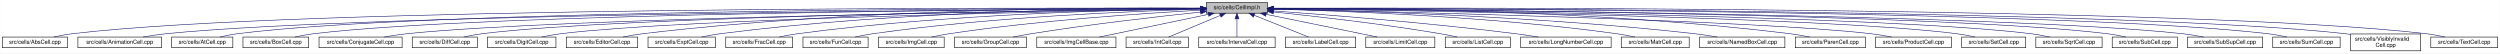
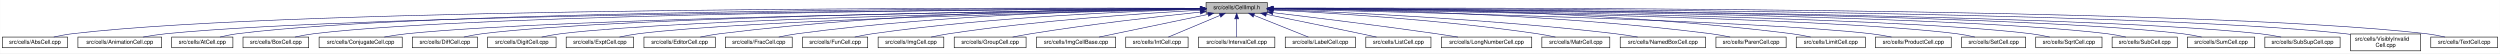
- <svg xmlns="http://www.w3.org/2000/svg" xmlns:xlink="http://www.w3.org/1999/xlink" width="4453pt" height="95pt" viewBox="0.00 0.00 4452.50 95.00">
+ <svg xmlns="http://www.w3.org/2000/svg" xmlns:xlink="http://www.w3.org/1999/xlink" width="4452pt" height="95pt" viewBox="0.00 0.00 4451.50 95.00">
  <g id="graph0" class="graph" transform="scale(1 1) rotate(0) translate(4 91)">
-     <polygon fill="white" stroke="transparent" points="-4,4 -4,-91 4448.5,-91 4448.5,4 -4,4" />
+     <polygon fill="white" stroke="transparent" points="-4,4 -4,-91 4447.5,-91 4447.5,4 -4,4" />
    <g id="node1" class="node">
      <g id="a_node1">
        <a xlink:title="Macros and types used only by cell implementations, not by cell users.">
-           <polygon fill="#bfbfbf" stroke="black" points="2144.5,-67.5 2144.5,-86.5 2253.5,-86.5 2253.5,-67.5 2144.5,-67.5" />
-           <text text-anchor="middle" x="2199" y="-74.5" font-family="Helvetica,sans-Serif" font-size="10.00">src/cells/CellImpl.h</text>
+           <polygon fill="#bfbfbf" stroke="black" points="2143.5,-67.5 2143.5,-86.5 2252.5,-86.5 2252.5,-67.5 2143.5,-67.5" />
+           <text text-anchor="middle" x="2198" y="-74.5" font-family="Helvetica,sans-Serif" font-size="10.00">src/cells/CellImpl.h</text>
        </a>
      </g>
    </g>
    <g id="node2" class="node">
      <g id="a_node2">
        <a xlink:href="AbsCell_8cpp.html" target="_top" xlink:title="This file defines the class AbsCell.">
          <polygon fill="white" stroke="black" points="0,-6 0,-25 116,-25 116,-6 0,-6" />
          <text text-anchor="middle" x="58" y="-13" font-family="Helvetica,sans-Serif" font-size="10.00">src/cells/AbsCell.cpp</text>
        </a>
      </g>
    </g>
    <g id="edge1" class="edge">
-       <path fill="none" stroke="midnightblue" d="M2134.12,-76.26C1828.21,-77.25 527.95,-78.53 125,-31 114.01,-29.7 102.16,-27.44 91.53,-25.07" />
-       <polygon fill="midnightblue" stroke="midnightblue" points="2134.17,-79.76 2144.16,-76.23 2134.15,-72.76 2134.17,-79.76" />
+       <path fill="none" stroke="midnightblue" d="M2133.15,-76.26C1827.39,-77.25 527.75,-78.51 125,-31 114.01,-29.7 102.16,-27.44 91.53,-25.07" />
+       <polygon fill="midnightblue" stroke="midnightblue" points="2133.2,-79.76 2143.18,-76.23 2133.17,-72.76 2133.2,-79.76" />
    </g>
    <g id="node3" class="node">
      <g id="a_node3">
        <a xlink:href="AnimationCell_8cpp.html" target="_top" xlink:title="This file defines the class AnimationCell.">
          <polygon fill="white" stroke="black" points="134.5,-6 134.5,-25 283.5,-25 283.5,-6 134.5,-6" />
          <text text-anchor="middle" x="209" y="-13" font-family="Helvetica,sans-Serif" font-size="10.00">src/cells/AnimationCell.cpp</text>
        </a>
      </g>
    </g>
    <g id="edge2" class="edge">
-       <path fill="none" stroke="midnightblue" d="M2133.81,-75.77C1842.83,-74.54 660.89,-67.37 292,-31 278.46,-29.67 263.81,-27.39 250.63,-25.03" />
-       <polygon fill="midnightblue" stroke="midnightblue" points="2134.17,-79.27 2144.19,-75.81 2134.2,-72.27 2134.17,-79.27" />
+       <path fill="none" stroke="midnightblue" d="M2132.84,-75.77C1842.02,-74.54 660.69,-67.35 292,-31 278.46,-29.67 263.81,-27.39 250.63,-25.03" />
+       <polygon fill="midnightblue" stroke="midnightblue" points="2133.2,-79.27 2143.22,-75.81 2133.23,-72.27 2133.2,-79.27" />
    </g>
    <g id="node4" class="node">
      <g id="a_node4">
        <a xlink:href="AtCell_8cpp.html" target="_top" xlink:title="This file defines the class AtCell.">
          <polygon fill="white" stroke="black" points="301.5,-6 301.5,-25 410.5,-25 410.5,-6 301.5,-6" />
          <text text-anchor="middle" x="356" y="-13" font-family="Helvetica,sans-Serif" font-size="10.00">src/cells/AtCell.cpp</text>
        </a>
      </g>
    </g>
    <g id="edge3" class="edge">
-       <path fill="none" stroke="midnightblue" d="M2134.04,-76.11C1855.48,-76.29 760.59,-74.18 419,-31 408.64,-29.69 397.5,-27.42 387.5,-25.06" />
-       <polygon fill="midnightblue" stroke="midnightblue" points="2134.38,-79.6 2144.38,-76.1 2134.38,-72.6 2134.38,-79.6" />
+       <path fill="none" stroke="midnightblue" d="M2133.08,-76.1C1854.67,-76.28 760.4,-74.16 419,-31 408.64,-29.69 397.5,-27.42 387.5,-25.06" />
+       <polygon fill="midnightblue" stroke="midnightblue" points="2133.41,-79.6 2143.41,-76.1 2133.41,-72.6 2133.41,-79.6" />
    </g>
    <g id="node5" class="node">
      <g id="a_node5">
        <a xlink:href="BoxCell_8cpp.html" target="_top" xlink:title="This file defines the class BoxCell.">
          <polygon fill="white" stroke="black" points="428.5,-6 428.5,-25 545.5,-25 545.5,-6 428.5,-6" />
          <text text-anchor="middle" x="487" y="-13" font-family="Helvetica,sans-Serif" font-size="10.00">src/cells/BoxCell.cpp</text>
        </a>
      </g>
    </g>
    <g id="edge4" class="edge">
-       <path fill="none" stroke="midnightblue" d="M2134.28,-75.81C1869.63,-74.78 868.87,-68.44 555,-31 543.85,-29.67 531.83,-27.39 521.04,-25.03" />
-       <polygon fill="midnightblue" stroke="midnightblue" points="2134.48,-79.31 2144.49,-75.85 2134.51,-72.31 2134.48,-79.31" />
+       <path fill="none" stroke="midnightblue" d="M2132.88,-75.81C1867.71,-74.77 868.51,-68.4 555,-31 543.85,-29.67 531.83,-27.39 521.04,-25.03" />
+       <polygon fill="midnightblue" stroke="midnightblue" points="2133.1,-79.31 2143.11,-75.84 2133.13,-72.31 2133.1,-79.31" />
    </g>
    <g id="node6" class="node">
      <g id="a_node6">
        <a xlink:href="ConjugateCell_8cpp.html" target="_top" xlink:title="This file defines the class ConjugateCell.">
          <polygon fill="white" stroke="black" points="564,-6 564,-25 712,-25 712,-6 564,-6" />
          <text text-anchor="middle" x="638" y="-13" font-family="Helvetica,sans-Serif" font-size="10.00">src/cells/ConjugateCell.cpp</text>
        </a>
      </g>
    </g>
    <g id="edge5" class="edge">
-       <path fill="none" stroke="midnightblue" d="M2134.02,-75.25C1886.3,-72.22 1001.1,-59.58 721,-31 707.61,-29.63 693.13,-27.38 680.06,-25.05" />
-       <polygon fill="midnightblue" stroke="midnightblue" points="2134.25,-78.76 2144.29,-75.38 2134.33,-71.76 2134.25,-78.76" />
+       <path fill="none" stroke="midnightblue" d="M2133.06,-75.25C1885.51,-72.22 1000.91,-59.57 721,-31 707.61,-29.63 693.13,-27.38 680.06,-25.05" />
+       <polygon fill="midnightblue" stroke="midnightblue" points="2133.29,-78.76 2143.33,-75.38 2133.37,-71.76 2133.29,-78.76" />
    </g>
    <g id="node7" class="node">
      <g id="a_node7">
        <a xlink:href="DiffCell_8cpp.html" target="_top" xlink:title="This file defines the class DiffCell.">
          <polygon fill="white" stroke="black" points="730,-6 730,-25 846,-25 846,-6 730,-6" />
          <text text-anchor="middle" x="788" y="-13" font-family="Helvetica,sans-Serif" font-size="10.00">src/cells/DiffCell.cpp</text>
        </a>
      </g>
    </g>
    <g id="edge6" class="edge">
-       <path fill="none" stroke="midnightblue" d="M2134.15,-75.37C1901.17,-72.88 1107,-62.23 855,-31 844.13,-29.65 832.42,-27.4 821.88,-25.07" />
-       <polygon fill="midnightblue" stroke="midnightblue" points="2134.45,-78.88 2144.49,-75.48 2134.53,-71.88 2134.45,-78.88" />
+       <path fill="none" stroke="midnightblue" d="M2133.15,-75.37C1900.28,-72.87 1106.8,-62.21 855,-31 844.13,-29.65 832.42,-27.4 821.88,-25.07" />
+       <polygon fill="midnightblue" stroke="midnightblue" points="2133.12,-78.87 2143.16,-75.48 2133.2,-71.87 2133.12,-78.87" />
    </g>
    <g id="node8" class="node">
      <g id="a_node8">
        <a xlink:href="DigitCell_8cpp.html" target="_top" xlink:title="This file defines the class DigitCell.">
          <polygon fill="white" stroke="black" points="864,-6 864,-25 986,-25 986,-6 864,-6" />
          <text text-anchor="middle" x="925" y="-13" font-family="Helvetica,sans-Serif" font-size="10.00">src/cells/DigitCell.cpp</text>
        </a>
      </g>
    </g>
    <g id="edge7" class="edge">
-       <path fill="none" stroke="midnightblue" d="M2134.1,-75C1917.19,-71.45 1218.46,-58.13 995,-31 983.67,-29.62 971.44,-27.36 960.42,-25.03" />
-       <polygon fill="midnightblue" stroke="midnightblue" points="2134.31,-78.51 2144.37,-75.17 2134.43,-71.51 2134.31,-78.51" />
+       <path fill="none" stroke="midnightblue" d="M2133.16,-75C1916.42,-71.44 1218.27,-58.11 995,-31 983.67,-29.62 971.44,-27.36 960.42,-25.03" />
+       <polygon fill="midnightblue" stroke="midnightblue" points="2133.36,-78.51 2143.41,-75.17 2133.47,-71.51 2133.36,-78.51" />
    </g>
    <g id="node9" class="node">
      <g id="a_node9">
-         <a xlink:href="EditorCell_8cpp.html" target="_top" xlink:title="This file defines the class EditorCell.">
-           <polygon fill="white" stroke="black" points="1004.5,-6 1004.5,-25 1131.5,-25 1131.5,-6 1004.5,-6" />
-           <text text-anchor="middle" x="1068" y="-13" font-family="Helvetica,sans-Serif" font-size="10.00">src/cells/EditorCell.cpp</text>
+         <a xlink:href="ExptCell_8cpp.html" target="_top" xlink:title="This file defines the class ExptCell.">
+           <polygon fill="white" stroke="black" points="1004,-6 1004,-25 1124,-25 1124,-6 1004,-6" />
+           <text text-anchor="middle" x="1064" y="-13" font-family="Helvetica,sans-Serif" font-size="10.00">src/cells/ExptCell.cpp</text>
        </a>
      </g>
    </g>
    <g id="edge8" class="edge">
-       <path fill="none" stroke="midnightblue" d="M2134.21,-76.69C1968.36,-77.73 1515.13,-75.84 1141,-31 1129.33,-29.6 1116.73,-27.36 1105.34,-25.06" />
-       <polygon fill="midnightblue" stroke="midnightblue" points="2134.28,-80.19 2144.25,-76.63 2134.23,-73.19 2134.28,-80.19" />
+       <path fill="none" stroke="midnightblue" d="M2133.25,-74.67C1933.43,-70.32 1328.15,-55.46 1133,-31 1121.83,-29.6 1109.77,-27.33 1098.91,-25" />
+       <polygon fill="midnightblue" stroke="midnightblue" points="2133.23,-78.17 2143.3,-74.88 2133.38,-71.17 2133.23,-78.17" />
    </g>
    <g id="node10" class="node">
      <g id="a_node10">
-         <a xlink:href="ExptCell_8cpp.html" target="_top" xlink:title="This file defines the class ExptCell.">
-           <polygon fill="white" stroke="black" points="1150,-6 1150,-25 1270,-25 1270,-6 1150,-6" />
-           <text text-anchor="middle" x="1210" y="-13" font-family="Helvetica,sans-Serif" font-size="10.00">src/cells/ExptCell.cpp</text>
+         <a xlink:href="EditorCell_8cpp.html" target="_top" xlink:title="This file defines the class EditorCell.">
+           <polygon fill="white" stroke="black" points="1142.5,-6 1142.5,-25 1269.5,-25 1269.5,-6 1142.5,-6" />
+           <text text-anchor="middle" x="1206" y="-13" font-family="Helvetica,sans-Serif" font-size="10.00">src/cells/EditorCell.cpp</text>
        </a>
      </g>
    </g>
    <g id="edge9" class="edge">
-       <path fill="none" stroke="midnightblue" d="M2134.29,-76.34C1983.63,-76.38 1598,-72.06 1279,-31 1267.95,-29.58 1256.04,-27.33 1245.27,-25.03" />
-       <polygon fill="midnightblue" stroke="midnightblue" points="2134.3,-79.84 2144.29,-76.33 2134.29,-72.84 2134.3,-79.84" />
+       <path fill="none" stroke="midnightblue" d="M2133.31,-76.16C1982.7,-75.8 1597.17,-70.72 1278,-31 1266.49,-29.57 1254.06,-27.32 1242.82,-25.02" />
+       <polygon fill="midnightblue" stroke="midnightblue" points="2133.31,-79.66 2143.31,-76.18 2133.32,-72.66 2133.31,-79.66" />
    </g>
    <g id="node11" class="node">
      <g id="a_node11">
        <a xlink:href="FracCell_8cpp.html" target="_top" xlink:title="This file defines the class FracCell.">
-           <polygon fill="white" stroke="black" points="1288.5,-6 1288.5,-25 1407.5,-25 1407.5,-6 1288.5,-6" />
-           <text text-anchor="middle" x="1348" y="-13" font-family="Helvetica,sans-Serif" font-size="10.00">src/cells/FracCell.cpp</text>
+           <polygon fill="white" stroke="black" points="1287.5,-6 1287.5,-25 1406.5,-25 1406.5,-6 1287.5,-6" />
+           <text text-anchor="middle" x="1347" y="-13" font-family="Helvetica,sans-Serif" font-size="10.00">src/cells/FracCell.cpp</text>
        </a>
      </g>
    </g>
    <g id="edge10" class="edge">
-       <path fill="none" stroke="midnightblue" d="M2134.09,-75.54C1999.7,-73.87 1681.4,-66.19 1417,-31 1406.08,-29.55 1394.31,-27.32 1383.64,-25.05" />
-       <polygon fill="midnightblue" stroke="midnightblue" points="2134.18,-79.04 2144.22,-75.66 2134.26,-72.04 2134.18,-79.04" />
+       <path fill="none" stroke="midnightblue" d="M2133.09,-75.54C1998.7,-73.87 1680.4,-66.19 1416,-31 1405.08,-29.55 1393.31,-27.32 1382.64,-25.05" />
+       <polygon fill="midnightblue" stroke="midnightblue" points="2133.18,-79.04 2143.22,-75.66 2133.26,-72.04 2133.18,-79.04" />
    </g>
    <g id="node12" class="node">
      <g id="a_node12">
        <a xlink:href="FunCell_8cpp.html" target="_top" xlink:title="This file defines the class FunCell.">
-           <polygon fill="white" stroke="black" points="1426,-6 1426,-25 1542,-25 1542,-6 1426,-6" />
-           <text text-anchor="middle" x="1484" y="-13" font-family="Helvetica,sans-Serif" font-size="10.00">src/cells/FunCell.cpp</text>
+           <polygon fill="white" stroke="black" points="1425,-6 1425,-25 1541,-25 1541,-6 1425,-6" />
+           <text text-anchor="middle" x="1483" y="-13" font-family="Helvetica,sans-Serif" font-size="10.00">src/cells/FunCell.cpp</text>
        </a>
      </g>
    </g>
    <g id="edge11" class="edge">
-       <path fill="none" stroke="midnightblue" d="M2133.87,-74.57C2016.72,-71.32 1762.88,-61.12 1551,-31 1540.51,-29.51 1529.22,-27.3 1518.95,-25.06" />
-       <polygon fill="midnightblue" stroke="midnightblue" points="2134.01,-78.08 2144.1,-74.85 2134.2,-71.08 2134.01,-78.08" />
+       <path fill="none" stroke="midnightblue" d="M2132.87,-74.57C2015.72,-71.32 1761.88,-61.12 1550,-31 1539.51,-29.51 1528.22,-27.3 1517.95,-25.06" />
+       <polygon fill="midnightblue" stroke="midnightblue" points="2133.01,-78.08 2143.1,-74.85 2133.2,-71.08 2133.01,-78.08" />
    </g>
    <g id="node13" class="node">
      <g id="a_node13">
        <a xlink:href="ImgCell_8cpp.html" target="_top" xlink:title="This file defines the class ImgCell.">
-           <polygon fill="white" stroke="black" points="1560.5,-6 1560.5,-25 1677.5,-25 1677.5,-6 1560.5,-6" />
-           <text text-anchor="middle" x="1619" y="-13" font-family="Helvetica,sans-Serif" font-size="10.00">src/cells/ImgCell.cpp</text>
+           <polygon fill="white" stroke="black" points="1559.5,-6 1559.5,-25 1676.5,-25 1676.5,-6 1559.5,-6" />
+           <text text-anchor="middle" x="1618" y="-13" font-family="Helvetica,sans-Serif" font-size="10.00">src/cells/ImgCell.cpp</text>
        </a>
      </g>
    </g>
    <g id="edge12" class="edge">
-       <path fill="none" stroke="midnightblue" d="M2134.19,-72.85C2036.72,-67.54 1846.8,-54.97 1687,-31 1676.5,-29.42 1665.18,-27.22 1654.85,-25" />
-       <polygon fill="midnightblue" stroke="midnightblue" points="2134.01,-76.35 2144.18,-73.39 2134.38,-69.36 2134.01,-76.35" />
+       <path fill="none" stroke="midnightblue" d="M2133.19,-72.85C2035.72,-67.54 1845.8,-54.97 1686,-31 1675.5,-29.42 1664.18,-27.22 1653.85,-25" />
+       <polygon fill="midnightblue" stroke="midnightblue" points="2133.01,-76.35 2143.18,-73.39 2133.38,-69.36 2133.01,-76.35" />
    </g>
    <g id="node14" class="node">
      <g id="a_node14">
        <a xlink:href="GroupCell_8cpp.html" target="_top" xlink:title="This file defines the class GroupCell.">
-           <polygon fill="white" stroke="black" points="1696,-6 1696,-25 1824,-25 1824,-6 1696,-6" />
-           <text text-anchor="middle" x="1760" y="-13" font-family="Helvetica,sans-Serif" font-size="10.00">src/cells/GroupCell.cpp</text>
+           <polygon fill="white" stroke="black" points="1695,-6 1695,-25 1823,-25 1823,-6 1695,-6" />
+           <text text-anchor="middle" x="1759" y="-13" font-family="Helvetica,sans-Serif" font-size="10.00">src/cells/GroupCell.cpp</text>
        </a>
      </g>
    </g>
    <g id="edge13" class="edge">
-       <path fill="none" stroke="midnightblue" d="M2134.25,-69.5C2060.94,-61.8 1938.05,-47.87 1833,-31 1822.28,-29.28 1810.74,-27.13 1800.07,-25.01" />
-       <polygon fill="midnightblue" stroke="midnightblue" points="2133.95,-72.99 2144.26,-70.54 2134.67,-66.02 2133.95,-72.99" />
+       <path fill="none" stroke="midnightblue" d="M2133.25,-69.5C2059.94,-61.8 1937.05,-47.87 1832,-31 1821.28,-29.28 1809.74,-27.13 1799.07,-25.01" />
+       <polygon fill="midnightblue" stroke="midnightblue" points="2132.95,-72.99 2143.26,-70.54 2133.67,-66.02 2132.95,-72.99" />
    </g>
    <g id="node15" class="node">
      <g id="a_node15">
        <a xlink:href="ImgCellBase_8cpp.html" target="_top" xlink:title="This file defines the class ImgCellBase.">
-           <polygon fill="white" stroke="black" points="1842.5,-6 1842.5,-25 1983.5,-25 1983.5,-6 1842.5,-6" />
-           <text text-anchor="middle" x="1913" y="-13" font-family="Helvetica,sans-Serif" font-size="10.00">src/cells/ImgCellBase.cpp</text>
+           <polygon fill="white" stroke="black" points="1841.5,-6 1841.5,-25 1982.5,-25 1982.5,-6 1841.5,-6" />
+           <text text-anchor="middle" x="1912" y="-13" font-family="Helvetica,sans-Serif" font-size="10.00">src/cells/ImgCellBase.cpp</text>
        </a>
      </g>
    </g>
    <g id="edge14" class="edge">
-       <path fill="none" stroke="midnightblue" d="M2148.06,-65.4C2092.61,-53.87 2005.05,-35.65 1953.9,-25.01" />
-       <polygon fill="midnightblue" stroke="midnightblue" points="2147.52,-68.86 2158.02,-67.48 2148.95,-62.01 2147.52,-68.86" />
+       <path fill="none" stroke="midnightblue" d="M2147.06,-65.4C2091.61,-53.87 2004.05,-35.65 1952.9,-25.01" />
+       <polygon fill="midnightblue" stroke="midnightblue" points="2146.52,-68.86 2157.02,-67.48 2147.95,-62.01 2146.52,-68.86" />
    </g>
    <g id="node16" class="node">
      <g id="a_node16">
        <a xlink:href="IntCell_8cpp.html" target="_top" xlink:title="This file defines the class IntCell.">
-           <polygon fill="white" stroke="black" points="2001.5,-6 2001.5,-25 2112.5,-25 2112.5,-6 2001.5,-6" />
-           <text text-anchor="middle" x="2057" y="-13" font-family="Helvetica,sans-Serif" font-size="10.00">src/cells/IntCell.cpp</text>
+           <polygon fill="white" stroke="black" points="2000.5,-6 2000.5,-25 2111.5,-25 2111.5,-6 2000.5,-6" />
+           <text text-anchor="middle" x="2056" y="-13" font-family="Helvetica,sans-Serif" font-size="10.00">src/cells/IntCell.cpp</text>
        </a>
      </g>
    </g>
    <g id="edge15" class="edge">
-       <path fill="none" stroke="midnightblue" d="M2169.12,-63.48C2141.54,-51.92 2101.33,-35.08 2077.31,-25.01" />
-       <polygon fill="midnightblue" stroke="midnightblue" points="2168.08,-66.84 2178.65,-67.48 2170.78,-60.38 2168.08,-66.84" />
+       <path fill="none" stroke="midnightblue" d="M2168.12,-63.48C2140.54,-51.92 2100.33,-35.08 2076.31,-25.01" />
+       <polygon fill="midnightblue" stroke="midnightblue" points="2167.08,-66.84 2177.65,-67.48 2169.78,-60.38 2167.08,-66.84" />
    </g>
    <g id="node17" class="node">
      <g id="a_node17">
        <a xlink:href="IntervalCell_8cpp.html" target="_top" xlink:title="This file defines the class IntervalCell.">
-           <polygon fill="white" stroke="black" points="2131,-6 2131,-25 2267,-25 2267,-6 2131,-6" />
-           <text text-anchor="middle" x="2199" y="-13" font-family="Helvetica,sans-Serif" font-size="10.00">src/cells/IntervalCell.cpp</text>
+           <polygon fill="white" stroke="black" points="2130,-6 2130,-25 2266,-25 2266,-6 2130,-6" />
+           <text text-anchor="middle" x="2198" y="-13" font-family="Helvetica,sans-Serif" font-size="10.00">src/cells/IntervalCell.cpp</text>
        </a>
      </g>
    </g>
    <g id="edge16" class="edge">
-       <path fill="none" stroke="midnightblue" d="M2199,-57.32C2199,-46.5 2199,-33.4 2199,-25.01" />
-       <polygon fill="midnightblue" stroke="midnightblue" points="2195.5,-57.48 2199,-67.48 2202.5,-57.48 2195.5,-57.48" />
+       <path fill="none" stroke="midnightblue" d="M2198,-57.32C2198,-46.5 2198,-33.4 2198,-25.01" />
+       <polygon fill="midnightblue" stroke="midnightblue" points="2194.5,-57.48 2198,-67.48 2201.5,-57.48 2194.5,-57.48" />
    </g>
    <g id="node18" class="node">
      <g id="a_node18">
        <a xlink:href="LabelCell_8cpp.html" target="_top" xlink:title="This file defines the class LabelCell.">
-           <polygon fill="white" stroke="black" points="2285.5,-6 2285.5,-25 2410.5,-25 2410.5,-6 2285.5,-6" />
-           <text text-anchor="middle" x="2348" y="-13" font-family="Helvetica,sans-Serif" font-size="10.00">src/cells/LabelCell.cpp</text>
+           <polygon fill="white" stroke="black" points="2284.5,-6 2284.5,-25 2409.5,-25 2409.5,-6 2284.5,-6" />
+           <text text-anchor="middle" x="2347" y="-13" font-family="Helvetica,sans-Serif" font-size="10.00">src/cells/LabelCell.cpp</text>
        </a>
      </g>
    </g>
    <g id="edge17" class="edge">
-       <path fill="none" stroke="midnightblue" d="M2229.97,-63.63C2258.92,-52.07 2301.37,-35.12 2326.69,-25.01" />
-       <polygon fill="midnightblue" stroke="midnightblue" points="2228.34,-60.52 2220.35,-67.48 2230.93,-67.02 2228.34,-60.52" />
+       <path fill="none" stroke="midnightblue" d="M2228.97,-63.63C2257.92,-52.07 2300.37,-35.12 2325.69,-25.01" />
+       <polygon fill="midnightblue" stroke="midnightblue" points="2227.34,-60.52 2219.35,-67.48 2229.93,-67.02 2227.34,-60.52" />
    </g>
    <g id="node19" class="node">
      <g id="a_node19">
-         <a xlink:href="LimitCell_8cpp.html" target="_top" xlink:title="This file defines the class LimitCell.">
-           <polygon fill="white" stroke="black" points="2428.5,-6 2428.5,-25 2551.5,-25 2551.5,-6 2428.5,-6" />
-           <text text-anchor="middle" x="2490" y="-13" font-family="Helvetica,sans-Serif" font-size="10.00">src/cells/LimitCell.cpp</text>
+         <a xlink:href="ListCell_8cpp.html" target="_top" xlink:title="This file defines the class ListCell.">
+           <polygon fill="white" stroke="black" points="2428,-6 2428,-25 2544,-25 2544,-6 2428,-6" />
+           <text text-anchor="middle" x="2486" y="-13" font-family="Helvetica,sans-Serif" font-size="10.00">src/cells/ListCell.cpp</text>
        </a>
      </g>
    </g>
    <g id="edge18" class="edge">
-       <path fill="none" stroke="midnightblue" d="M2251.02,-65.46C2295.82,-56.37 2362.18,-42.88 2420,-31 2429.36,-29.08 2439.42,-27 2448.92,-25.03" />
-       <polygon fill="midnightblue" stroke="midnightblue" points="2250.07,-62.08 2240.96,-67.5 2251.46,-68.94 2250.07,-62.08" />
+       <path fill="none" stroke="midnightblue" d="M2250.88,-65.42C2295.68,-56.42 2361.59,-43.06 2419,-31 2428.08,-29.09 2437.85,-27 2447.05,-25.01" />
+       <polygon fill="midnightblue" stroke="midnightblue" points="2249.93,-62.04 2240.81,-67.44 2251.31,-68.91 2249.93,-62.04" />
    </g>
    <g id="node20" class="node">
      <g id="a_node20">
-         <a xlink:href="ListCell_8cpp.html" target="_top" xlink:title="This file defines the class ListCell.">
-           <polygon fill="white" stroke="black" points="2570,-6 2570,-25 2686,-25 2686,-6 2570,-6" />
-           <text text-anchor="middle" x="2628" y="-13" font-family="Helvetica,sans-Serif" font-size="10.00">src/cells/ListCell.cpp</text>
+         <a xlink:href="LongNumberCell_8cpp.html" target="_top" xlink:title="This file defines the class LongNumberCell.">
+           <polygon fill="white" stroke="black" points="2562.5,-6 2562.5,-25 2723.5,-25 2723.5,-6 2562.5,-6" />
+           <text text-anchor="middle" x="2643" y="-13" font-family="Helvetica,sans-Serif" font-size="10.00">src/cells/LongNumberCell.cpp</text>
        </a>
      </g>
    </g>
    <g id="edge19" class="edge">
-       <path fill="none" stroke="midnightblue" d="M2264.17,-69.67C2336.84,-62.21 2457.75,-48.55 2561,-31 2570.86,-29.32 2581.46,-27.19 2591.25,-25.07" />
-       <polygon fill="midnightblue" stroke="midnightblue" points="2263.4,-66.23 2253.8,-70.73 2264.11,-73.2 2263.4,-66.23" />
+       <path fill="none" stroke="midnightblue" d="M2262.67,-68.47C2333.89,-60.01 2451.75,-45.57 2553,-31 2565.69,-29.17 2579.36,-27.05 2592.12,-25" />
+       <polygon fill="midnightblue" stroke="midnightblue" points="2262.03,-65.02 2252.51,-69.67 2262.85,-71.97 2262.03,-65.02" />
    </g>
    <g id="node21" class="node">
      <g id="a_node21">
-         <a xlink:href="LongNumberCell_8cpp.html" target="_top" xlink:title="This file defines the class LongNumberCell.">
-           <polygon fill="white" stroke="black" points="2704.5,-6 2704.5,-25 2865.5,-25 2865.5,-6 2704.5,-6" />
-           <text text-anchor="middle" x="2785" y="-13" font-family="Helvetica,sans-Serif" font-size="10.00">src/cells/LongNumberCell.cpp</text>
+         <a xlink:href="MatrCell_8cpp.html" target="_top" xlink:title="This file defines the class MatrCell.">
+           <polygon fill="white" stroke="black" points="2741.5,-6 2741.5,-25 2862.5,-25 2862.5,-6 2741.5,-6" />
+           <text text-anchor="middle" x="2802" y="-13" font-family="Helvetica,sans-Serif" font-size="10.00">src/cells/MatrCell.cpp</text>
        </a>
      </g>
    </g>
    <g id="edge20" class="edge">
-       <path fill="none" stroke="midnightblue" d="M2263.83,-71.56C2358.7,-64.73 2540.84,-50.39 2695,-31 2708.35,-29.32 2722.75,-27.16 2736.04,-25.02" />
-       <polygon fill="midnightblue" stroke="midnightblue" points="2263.54,-68.07 2253.81,-72.27 2264.04,-75.05 2263.54,-68.07" />
+       <path fill="none" stroke="midnightblue" d="M2262.58,-73.14C2363.44,-68.1 2564.26,-55.73 2733,-31 2743.66,-29.44 2755.14,-27.24 2765.62,-25.02" />
+       <polygon fill="midnightblue" stroke="midnightblue" points="2262.37,-69.65 2252.55,-73.63 2262.71,-76.64 2262.37,-69.65" />
    </g>
    <g id="node22" class="node">
      <g id="a_node22">
-         <a xlink:href="MatrCell_8cpp.html" target="_top" xlink:title="This file defines the class MatrCell.">
-           <polygon fill="white" stroke="black" points="2883.5,-6 2883.5,-25 3004.5,-25 3004.5,-6 2883.5,-6" />
-           <text text-anchor="middle" x="2944" y="-13" font-family="Helvetica,sans-Serif" font-size="10.00">src/cells/MatrCell.cpp</text>
+         <a xlink:href="NamedBoxCell_8cpp.html" target="_top" xlink:title="This file defines the class NamedBoxCell.">
+           <polygon fill="white" stroke="black" points="2881,-6 2881,-25 3033,-25 3033,-6 2881,-6" />
+           <text text-anchor="middle" x="2957" y="-13" font-family="Helvetica,sans-Serif" font-size="10.00">src/cells/NamedBoxCell.cpp</text>
        </a>
      </g>
    </g>
    <g id="edge21" class="edge">
-       <path fill="none" stroke="midnightblue" d="M2263.77,-74.72C2384.51,-71.65 2651.95,-61.7 2875,-31 2885.79,-29.51 2897.42,-27.31 2908,-25.06" />
-       <polygon fill="midnightblue" stroke="midnightblue" points="2263.5,-71.22 2253.59,-74.97 2263.67,-78.22 2263.5,-71.22" />
+       <path fill="none" stroke="midnightblue" d="M2262.93,-73.87C2383.36,-69.44 2649.35,-57.35 2872,-31 2885.08,-29.45 2899.21,-27.25 2912.13,-25.04" />
+       <polygon fill="midnightblue" stroke="midnightblue" points="2262.64,-70.38 2252.78,-74.24 2262.9,-77.38 2262.64,-70.38" />
    </g>
    <g id="node23" class="node">
      <g id="a_node23">
-         <a xlink:href="NamedBoxCell_8cpp.html" target="_top" xlink:title="This file defines the class NamedBoxCell.">
-           <polygon fill="white" stroke="black" points="3023,-6 3023,-25 3175,-25 3175,-6 3023,-6" />
-           <text text-anchor="middle" x="3099" y="-13" font-family="Helvetica,sans-Serif" font-size="10.00">src/cells/NamedBoxCell.cpp</text>
+         <a xlink:href="ParenCell_8cpp.html" target="_top" xlink:title="This file defines the class ParenCell.">
+           <polygon fill="white" stroke="black" points="3051.5,-6 3051.5,-25 3176.5,-25 3176.5,-6 3051.5,-6" />
+           <text text-anchor="middle" x="3114" y="-13" font-family="Helvetica,sans-Serif" font-size="10.00">src/cells/ParenCell.cpp</text>
        </a>
      </g>
    </g>
    <g id="edge22" class="edge">
-       <path fill="none" stroke="midnightblue" d="M2263.95,-74.92C2402.29,-72.07 2736.08,-62.27 3014,-31 3027.24,-29.51 3041.55,-27.3 3054.58,-25.06" />
-       <polygon fill="midnightblue" stroke="midnightblue" points="2263.47,-71.43 2253.54,-75.13 2263.61,-78.43 2263.47,-71.43" />
+       <path fill="none" stroke="midnightblue" d="M2262.81,-75.75C2404.64,-74.5 2752.99,-67.61 3042,-31 3053.38,-29.56 3065.66,-27.34 3076.8,-25.06" />
+       <polygon fill="midnightblue" stroke="midnightblue" points="2262.52,-72.25 2252.55,-75.83 2262.58,-79.25 2262.52,-72.25" />
    </g>
    <g id="node24" class="node">
      <g id="a_node24">
-         <a xlink:href="ParenCell_8cpp.html" target="_top" xlink:title="This file defines the class ParenCell.">
-           <polygon fill="white" stroke="black" points="3193.5,-6 3193.5,-25 3318.5,-25 3318.5,-6 3193.5,-6" />
-           <text text-anchor="middle" x="3256" y="-13" font-family="Helvetica,sans-Serif" font-size="10.00">src/cells/ParenCell.cpp</text>
+         <a xlink:href="LimitCell_8cpp.html" target="_top" xlink:title="This file defines the class LimitCell.">
+           <polygon fill="white" stroke="black" points="3194.5,-6 3194.5,-25 3317.5,-25 3317.5,-6 3194.5,-6" />
+           <text text-anchor="middle" x="3256" y="-13" font-family="Helvetica,sans-Serif" font-size="10.00">src/cells/LimitCell.cpp</text>
        </a>
      </g>
    </g>
    <g id="edge23" class="edge">
-       <path fill="none" stroke="midnightblue" d="M2263.73,-76.46C2421.64,-76.84 2839.01,-73.37 3184,-31 3195.52,-29.59 3207.94,-27.34 3219.18,-25.04" />
-       <polygon fill="midnightblue" stroke="midnightblue" points="2263.71,-72.96 2253.7,-76.43 2263.69,-79.96 2263.71,-72.96" />
+       <path fill="none" stroke="midnightblue" d="M2262.65,-76.59C2420.87,-77.28 2839.87,-74.45 3186,-31 3197.21,-29.59 3209.29,-27.35 3220.21,-25.05" />
+       <polygon fill="midnightblue" stroke="midnightblue" points="2262.63,-73.09 2252.61,-76.54 2262.59,-80.09 2262.63,-73.09" />
    </g>
    <g id="node25" class="node">
      <g id="a_node25">
        <a xlink:href="ProductCell_8cpp.html" target="_top" xlink:title="This file defines the class ProductCell.">
-           <polygon fill="white" stroke="black" points="3336.5,-6 3336.5,-25 3471.5,-25 3471.5,-6 3336.5,-6" />
-           <text text-anchor="middle" x="3404" y="-13" font-family="Helvetica,sans-Serif" font-size="10.00">src/cells/ProductCell.cpp</text>
+           <polygon fill="white" stroke="black" points="3335.5,-6 3335.5,-25 3470.5,-25 3470.5,-6 3335.5,-6" />
+           <text text-anchor="middle" x="3403" y="-13" font-family="Helvetica,sans-Serif" font-size="10.00">src/cells/ProductCell.cpp</text>
        </a>
      </g>
    </g>
    <g id="edge24" class="edge">
-       <path fill="none" stroke="midnightblue" d="M2263.68,-74.69C2471.31,-70.28 3119.58,-54.9 3328,-31 3340.14,-29.61 3353.26,-27.37 3365.12,-25.07" />
-       <polygon fill="midnightblue" stroke="midnightblue" points="2263.47,-71.19 2253.54,-74.9 2263.62,-78.19 2263.47,-71.19" />
+       <path fill="none" stroke="midnightblue" d="M2262.68,-74.69C2470.31,-70.28 3118.58,-54.9 3327,-31 3339.14,-29.61 3352.26,-27.37 3364.12,-25.07" />
+       <polygon fill="midnightblue" stroke="midnightblue" points="2262.47,-71.19 2252.54,-74.9 2262.62,-78.19 2262.47,-71.19" />
    </g>
    <g id="node26" class="node">
      <g id="a_node26">
        <a xlink:href="SetCell_8cpp.html" target="_top" xlink:title="This file defines the class SetCell.">
-           <polygon fill="white" stroke="black" points="3490,-6 3490,-25 3604,-25 3604,-6 3490,-6" />
-           <text text-anchor="middle" x="3547" y="-13" font-family="Helvetica,sans-Serif" font-size="10.00">src/cells/SetCell.cpp</text>
+           <polygon fill="white" stroke="black" points="3489,-6 3489,-25 3603,-25 3603,-6 3489,-6" />
+           <text text-anchor="middle" x="3546" y="-13" font-family="Helvetica,sans-Serif" font-size="10.00">src/cells/SetCell.cpp</text>
        </a>
      </g>
    </g>
    <g id="edge25" class="edge">
-       <path fill="none" stroke="midnightblue" d="M2263.53,-75.28C2489.11,-72.53 3241.63,-61.24 3481,-31 3491.71,-29.65 3503.24,-27.39 3513.63,-25.06" />
-       <polygon fill="midnightblue" stroke="midnightblue" points="2263.46,-71.78 2253.51,-75.4 2263.55,-78.78 2263.46,-71.78" />
+       <path fill="none" stroke="midnightblue" d="M2262.53,-75.28C2488.11,-72.53 3240.63,-61.24 3480,-31 3490.71,-29.65 3502.24,-27.39 3512.63,-25.06" />
+       <polygon fill="midnightblue" stroke="midnightblue" points="2262.46,-71.78 2252.51,-75.4 2262.55,-78.78 2262.46,-71.78" />
    </g>
    <g id="node27" class="node">
      <g id="a_node27">
        <a xlink:href="SqrtCell_8cpp.html" target="_top" xlink:title="This file defines the class SqrtCell.">
-           <polygon fill="white" stroke="black" points="3622,-6 3622,-25 3740,-25 3740,-6 3622,-6" />
-           <text text-anchor="middle" x="3681" y="-13" font-family="Helvetica,sans-Serif" font-size="10.00">src/cells/SqrtCell.cpp</text>
+           <polygon fill="white" stroke="black" points="3621,-6 3621,-25 3739,-25 3739,-6 3621,-6" />
+           <text text-anchor="middle" x="3680" y="-13" font-family="Helvetica,sans-Serif" font-size="10.00">src/cells/SqrtCell.cpp</text>
        </a>
      </g>
    </g>
    <g id="edge26" class="edge">
-       <path fill="none" stroke="midnightblue" d="M2263.98,-75.47C2504.87,-73.27 3346.63,-63.38 3613,-31 3624.14,-29.65 3636.17,-27.36 3646.96,-25" />
-       <polygon fill="midnightblue" stroke="midnightblue" points="2263.61,-71.97 2253.64,-75.56 2263.67,-78.97 2263.61,-71.97" />
+       <path fill="none" stroke="midnightblue" d="M2262.98,-75.47C2503.87,-73.27 3345.63,-63.38 3612,-31 3623.14,-29.65 3635.17,-27.36 3645.96,-25" />
+       <polygon fill="midnightblue" stroke="midnightblue" points="2262.61,-71.97 2252.64,-75.56 2262.67,-78.97 2262.61,-71.97" />
    </g>
    <g id="node28" class="node">
      <g id="a_node28">
        <a xlink:href="SubCell_8cpp.html" target="_top" xlink:title="This file defines the class SubCell.">
-           <polygon fill="white" stroke="black" points="3758,-6 3758,-25 3874,-25 3874,-6 3758,-6" />
-           <text text-anchor="middle" x="3816" y="-13" font-family="Helvetica,sans-Serif" font-size="10.00">src/cells/SubCell.cpp</text>
+           <polygon fill="white" stroke="black" points="3757,-6 3757,-25 3873,-25 3873,-6 3757,-6" />
+           <text text-anchor="middle" x="3815" y="-13" font-family="Helvetica,sans-Serif" font-size="10.00">src/cells/SubCell.cpp</text>
        </a>
      </g>
    </g>
    <g id="edge27" class="edge">
-       <path fill="none" stroke="midnightblue" d="M2263.78,-75.71C2518.88,-74.32 3454.61,-66.82 3749,-31 3759.99,-29.66 3771.83,-27.38 3782.47,-25.02" />
-       <polygon fill="midnightblue" stroke="midnightblue" points="2263.54,-72.21 2253.56,-75.76 2263.58,-79.21 2263.54,-72.21" />
+       <path fill="none" stroke="midnightblue" d="M2262.78,-75.71C2517.88,-74.32 3453.61,-66.82 3748,-31 3758.99,-29.66 3770.83,-27.38 3781.47,-25.02" />
+       <polygon fill="midnightblue" stroke="midnightblue" points="2262.54,-72.21 2252.56,-75.76 2262.58,-79.21 2262.54,-72.21" />
    </g>
    <g id="node29" class="node">
      <g id="a_node29">
-         <a xlink:href="SubSupCell_8cpp.html" target="_top" xlink:title="This file defines the class SubSupCell.">
-           <polygon fill="white" stroke="black" points="3892,-6 3892,-25 4026,-25 4026,-6 3892,-6" />
-           <text text-anchor="middle" x="3959" y="-13" font-family="Helvetica,sans-Serif" font-size="10.00">src/cells/SubSupCell.cpp</text>
+         <a xlink:href="SumCell_8cpp.html" target="_top" xlink:title="This file defines the class SumCell.">
+           <polygon fill="white" stroke="black" points="3891,-6 3891,-25 4011,-25 4011,-6 3891,-6" />
+           <text text-anchor="middle" x="3951" y="-13" font-family="Helvetica,sans-Serif" font-size="10.00">src/cells/SumCell.cpp</text>
        </a>
      </g>
    </g>
    <g id="edge28" class="edge">
-       <path fill="none" stroke="midnightblue" d="M2263.92,-75.67C2532.85,-74.09 3560.55,-65.84 3883,-31 3895.42,-29.66 3908.85,-27.38 3920.91,-25.02" />
-       <polygon fill="midnightblue" stroke="midnightblue" points="2263.53,-72.17 2253.55,-75.73 2263.57,-79.17 2263.53,-72.17" />
+       <path fill="none" stroke="midnightblue" d="M2262.93,-75.83C2531.94,-74.89 3559.89,-68.83 3882,-31 3893.31,-29.67 3905.5,-27.4 3916.45,-25.03" />
+       <polygon fill="midnightblue" stroke="midnightblue" points="2262.55,-72.33 2252.56,-75.87 2262.57,-79.33 2262.55,-72.33" />
    </g>
    <g id="node30" class="node">
      <g id="a_node30">
-         <a xlink:href="SumCell_8cpp.html" target="_top" xlink:title="This file defines the class SumCell.">
-           <polygon fill="white" stroke="black" points="4044,-6 4044,-25 4164,-25 4164,-6 4044,-6" />
-           <text text-anchor="middle" x="4104" y="-13" font-family="Helvetica,sans-Serif" font-size="10.00">src/cells/SumCell.cpp</text>
+         <a xlink:href="SubSupCell_8cpp.html" target="_top" xlink:title="This file defines the class SubSupCell.">
+           <polygon fill="white" stroke="black" points="4029,-6 4029,-25 4163,-25 4163,-6 4029,-6" />
+           <text text-anchor="middle" x="4096" y="-13" font-family="Helvetica,sans-Serif" font-size="10.00">src/cells/SubSupCell.cpp</text>
        </a>
      </g>
    </g>
    <g id="edge29" class="edge">
-       <path fill="none" stroke="midnightblue" d="M2263.66,-76C2547.09,-75.75 3681.29,-72.15 4035,-31 4046.31,-29.68 4058.51,-27.41 4069.46,-25.05" />
-       <polygon fill="midnightblue" stroke="midnightblue" points="2263.54,-72.5 2253.55,-76.01 2263.55,-79.5 2263.54,-72.5" />
+       <path fill="none" stroke="midnightblue" d="M2262.62,-75.82C2544.59,-74.84 3668.82,-68.58 4020,-31 4032.42,-29.67 4045.85,-27.39 4057.91,-25.03" />
+       <polygon fill="midnightblue" stroke="midnightblue" points="2262.54,-72.32 2252.55,-75.86 2262.56,-79.32 2262.54,-72.32" />
    </g>
    <g id="node31" class="node">
      <g id="a_node31">
        <a xlink:href="VisiblyInvalidCell_8cpp.html" target="_top" xlink:title="This file defines the class VisiblyInvalidCell.">
-           <polygon fill="white" stroke="black" points="4182.5,-0.5 4182.5,-30.5 4307.5,-30.5 4307.5,-0.5 4182.5,-0.5" />
-           <text text-anchor="start" x="4190.5" y="-18.5" font-family="Helvetica,sans-Serif" font-size="10.00">src/cells/VisiblyInvalid</text>
-           <text text-anchor="middle" x="4245" y="-7.5" font-family="Helvetica,sans-Serif" font-size="10.00">Cell.cpp</text>
+           <polygon fill="white" stroke="black" points="4181.5,-0.5 4181.5,-30.5 4306.5,-30.5 4306.5,-0.5 4181.5,-0.5" />
+           <text text-anchor="start" x="4189.5" y="-18.5" font-family="Helvetica,sans-Serif" font-size="10.00">src/cells/VisiblyInvalid</text>
+           <text text-anchor="middle" x="4244" y="-7.5" font-family="Helvetica,sans-Serif" font-size="10.00">Cell.cpp</text>
        </a>
      </g>
    </g>
    <g id="edge30" class="edge">
-       <path fill="none" stroke="midnightblue" d="M2264.08,-76.06C2561.19,-76.07 3790.63,-73.53 4173,-31 4176.04,-30.66 4179.15,-30.26 4182.27,-29.81" />
-       <polygon fill="midnightblue" stroke="midnightblue" points="2263.91,-72.56 2253.91,-76.05 2263.91,-79.56 2263.91,-72.56" />
+       <path fill="none" stroke="midnightblue" d="M2263.08,-76.06C2560.19,-76.07 3789.63,-73.53 4172,-31 4175.04,-30.66 4178.15,-30.26 4181.27,-29.81" />
+       <polygon fill="midnightblue" stroke="midnightblue" points="2262.91,-72.56 2252.91,-76.05 2262.91,-79.56 2262.91,-72.56" />
    </g>
    <g id="node32" class="node">
      <g id="a_node32">
        <a xlink:href="TextCell_8cpp.html" target="_top" xlink:title="This file defines the class TextCell.">
-           <polygon fill="white" stroke="black" points="4325.5,-6 4325.5,-25 4444.5,-25 4444.5,-6 4325.5,-6" />
-           <text text-anchor="middle" x="4385" y="-13" font-family="Helvetica,sans-Serif" font-size="10.00">src/cells/TextCell.cpp</text>
+           <polygon fill="white" stroke="black" points="4324.5,-6 4324.5,-25 4443.5,-25 4443.5,-6 4324.5,-6" />
+           <text text-anchor="middle" x="4384" y="-13" font-family="Helvetica,sans-Serif" font-size="10.00">src/cells/TextCell.cpp</text>
        </a>
      </g>
    </g>
    <g id="edge31" class="edge">
-       <path fill="none" stroke="midnightblue" d="M2263.72,-76.27C2573.26,-77.32 3904.75,-78.9 4317,-31 4328.15,-29.7 4340.17,-27.44 4350.96,-25.07" />
-       <polygon fill="midnightblue" stroke="midnightblue" points="2263.58,-72.77 2253.57,-76.24 2263.56,-79.77 2263.58,-72.77" />
+       <path fill="none" stroke="midnightblue" d="M2262.72,-76.27C2572.26,-77.32 3903.75,-78.9 4316,-31 4327.15,-29.7 4339.17,-27.44 4349.96,-25.07" />
+       <polygon fill="midnightblue" stroke="midnightblue" points="2262.58,-72.77 2252.57,-76.24 2262.56,-79.77 2262.58,-72.77" />
    </g>
  </g>
</svg>
